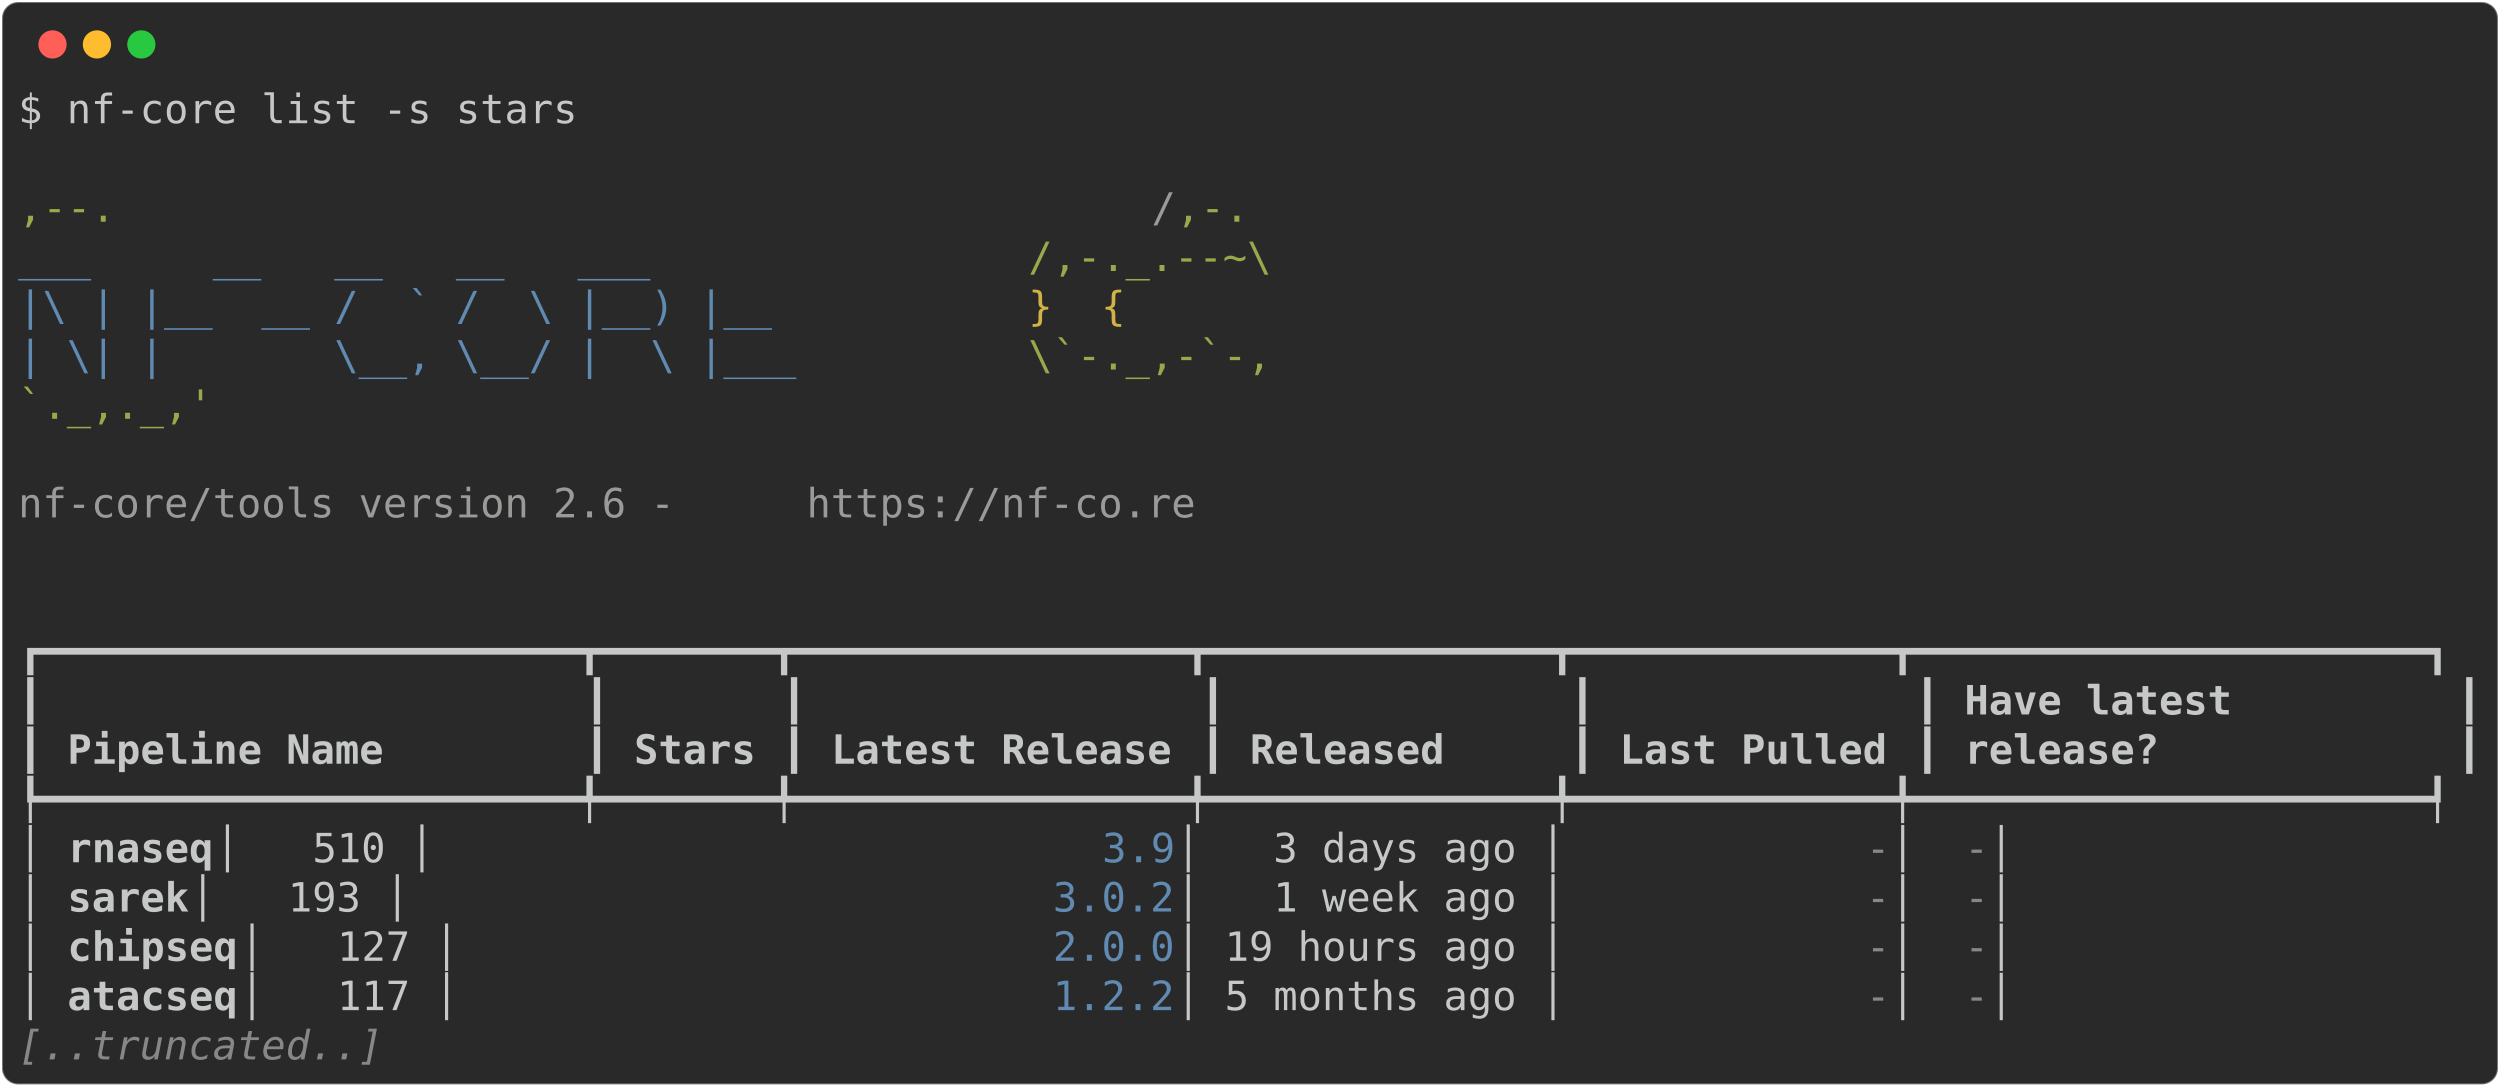
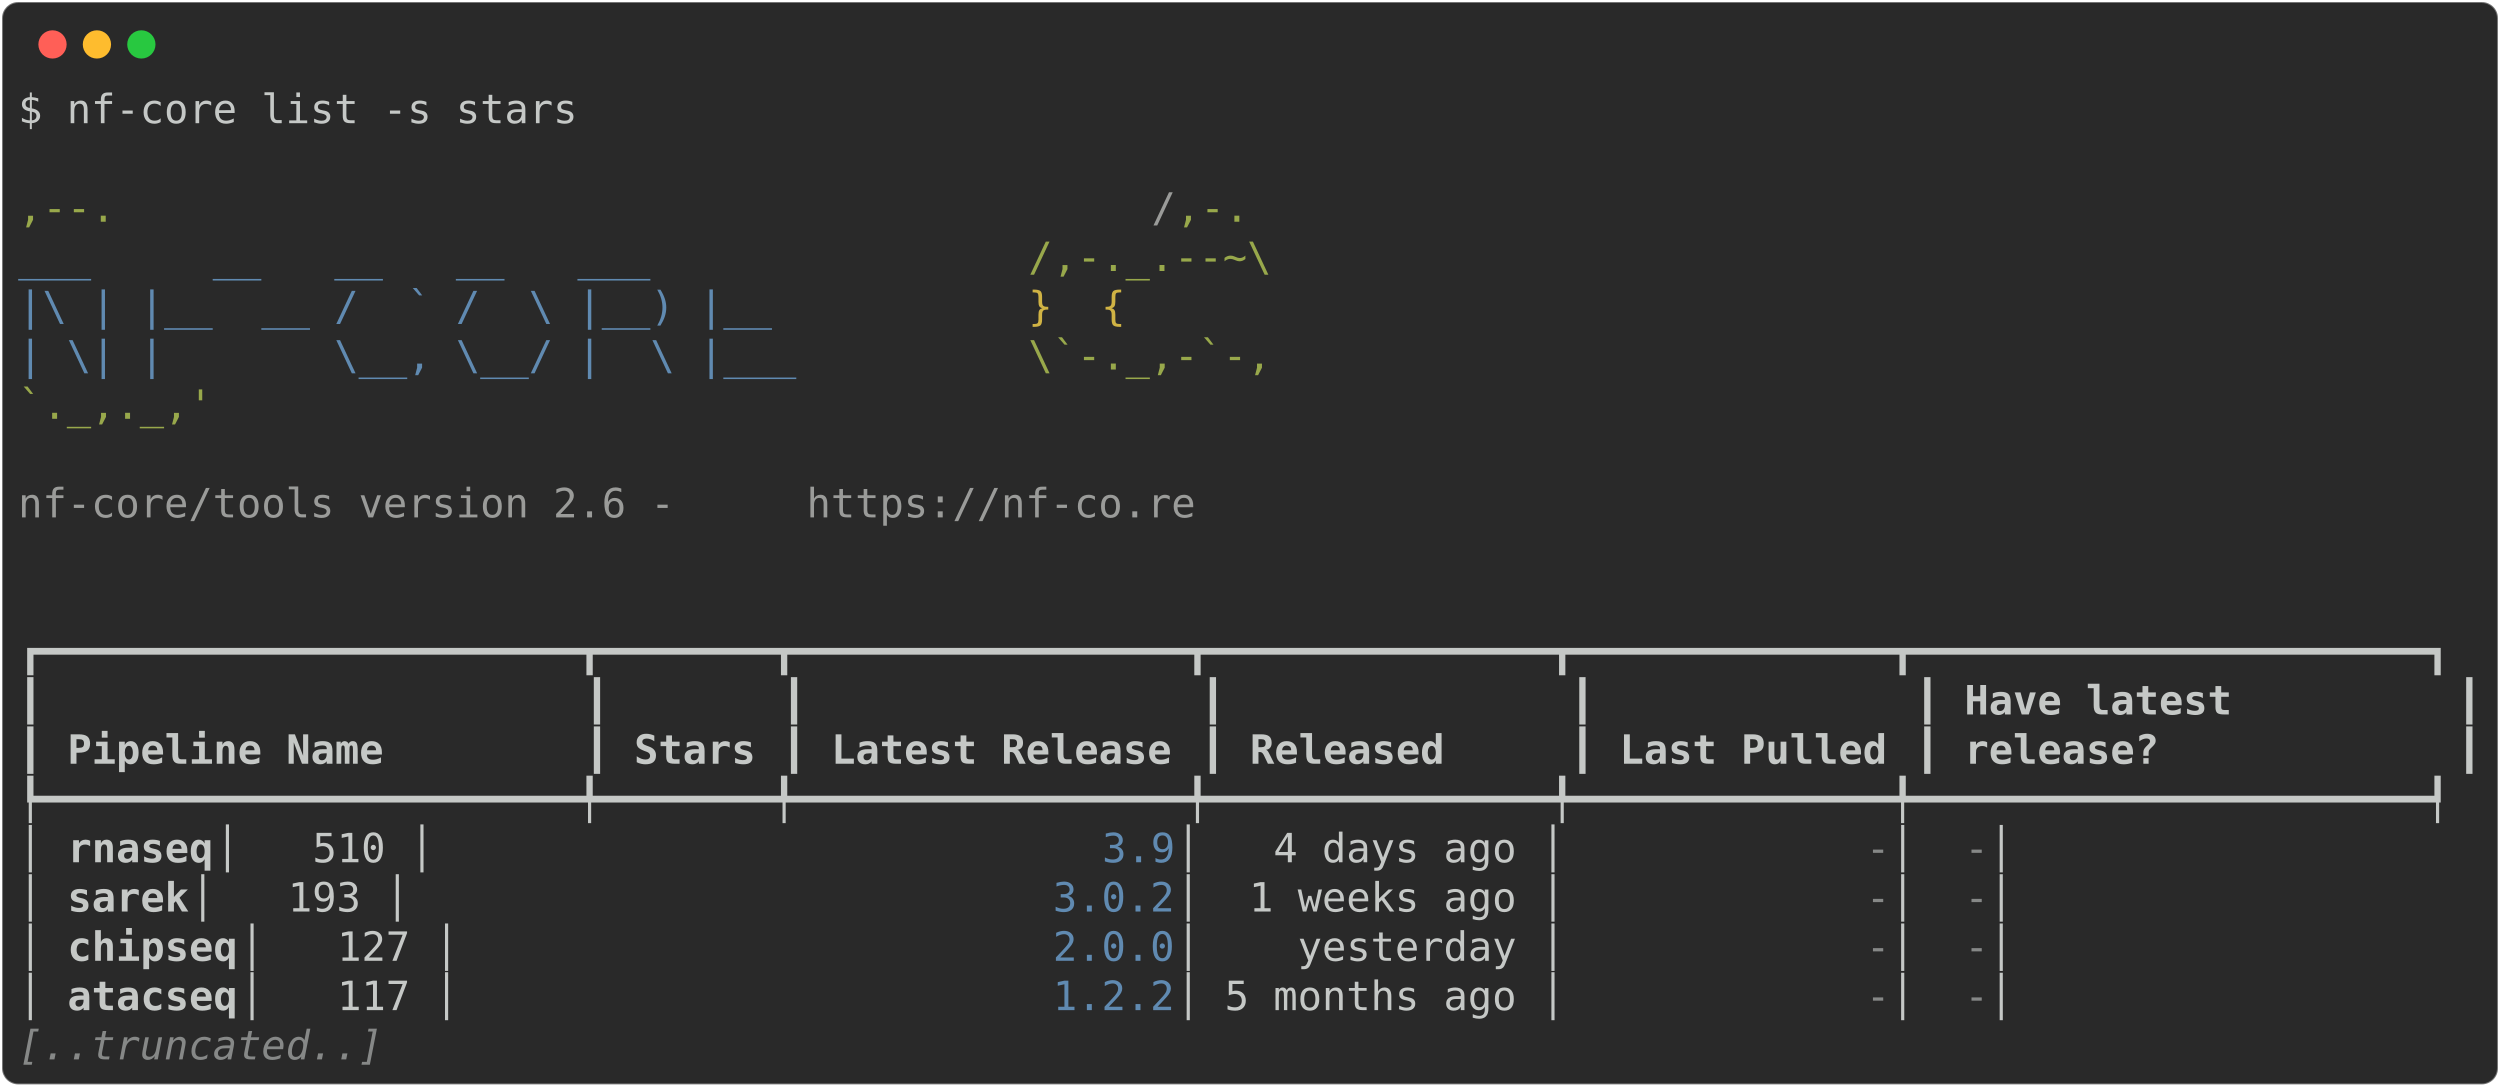
<svg xmlns="http://www.w3.org/2000/svg" class="rich-terminal" viewBox="0 0 1238 538.0">
  <style>

    @font-face {
        font-family: "Fira Code";
        src: local("FiraCode-Regular"),
                url("https://cdnjs.cloudflare.com/ajax/libs/firacode/6.2.0/woff2/FiraCode-Regular.woff2") format("woff2"),
                url("https://cdnjs.cloudflare.com/ajax/libs/firacode/6.2.0/woff/FiraCode-Regular.woff") format("woff");
        font-style: normal;
        font-weight: 400;
    }
    @font-face {
        font-family: "Fira Code";
        src: local("FiraCode-Bold"),
                url("https://cdnjs.cloudflare.com/ajax/libs/firacode/6.2.0/woff2/FiraCode-Bold.woff2") format("woff2"),
                url("https://cdnjs.cloudflare.com/ajax/libs/firacode/6.2.0/woff/FiraCode-Bold.woff") format("woff");
        font-style: bold;
        font-weight: 700;
    }

-     .terminal-2763061958-matrix {
+     .terminal-1833040706-matrix {
        font-family: Fira Code, monospace;
        font-size: 20px;
        line-height: 24.4px;
        font-variant-east-asian: full-width;
    }

-     .terminal-2763061958-title {
+     .terminal-1833040706-title {
        font-size: 18px;
        font-weight: bold;
        font-family: arial;
    }

-     .terminal-2763061958-r1 { fill: #c5c8c6 }
- .terminal-2763061958-r2 { fill: #98a84b }
- .terminal-2763061958-r3 { fill: #9a9b99 }
- .terminal-2763061958-r4 { fill: #608ab1 }
- .terminal-2763061958-r5 { fill: #d0b344 }
- .terminal-2763061958-r6 { fill: #c5c8c6;font-weight: bold }
- .terminal-2763061958-r7 { fill: #868887 }
- .terminal-2763061958-r8 { fill: #868887;font-style: italic; }
+     .terminal-1833040706-r1 { fill: #c5c8c6 }
+ .terminal-1833040706-r2 { fill: #98a84b }
+ .terminal-1833040706-r3 { fill: #9a9b99 }
+ .terminal-1833040706-r4 { fill: #608ab1 }
+ .terminal-1833040706-r5 { fill: #d0b344 }
+ .terminal-1833040706-r6 { fill: #c5c8c6;font-weight: bold }
+ .terminal-1833040706-r7 { fill: #868887 }
+ .terminal-1833040706-r8 { fill: #868887;font-style: italic; }
    </style>
  <defs>
-     <clipPath id="terminal-2763061958-clip-terminal">
+     <clipPath id="terminal-1833040706-clip-terminal">
      <rect x="0" y="0" width="1219.0" height="487.0" />
    </clipPath>
-     <clipPath id="terminal-2763061958-line-0">
+     <clipPath id="terminal-1833040706-line-0">
      <rect x="0" y="1.5" width="1220" height="24.65" />
    </clipPath>
-     <clipPath id="terminal-2763061958-line-1">
+     <clipPath id="terminal-1833040706-line-1">
      <rect x="0" y="25.9" width="1220" height="24.65" />
    </clipPath>
-     <clipPath id="terminal-2763061958-line-2">
+     <clipPath id="terminal-1833040706-line-2">
      <rect x="0" y="50.3" width="1220" height="24.65" />
    </clipPath>
-     <clipPath id="terminal-2763061958-line-3">
+     <clipPath id="terminal-1833040706-line-3">
      <rect x="0" y="74.7" width="1220" height="24.65" />
    </clipPath>
-     <clipPath id="terminal-2763061958-line-4">
+     <clipPath id="terminal-1833040706-line-4">
      <rect x="0" y="99.1" width="1220" height="24.65" />
    </clipPath>
-     <clipPath id="terminal-2763061958-line-5">
+     <clipPath id="terminal-1833040706-line-5">
      <rect x="0" y="123.5" width="1220" height="24.65" />
    </clipPath>
-     <clipPath id="terminal-2763061958-line-6">
+     <clipPath id="terminal-1833040706-line-6">
      <rect x="0" y="147.9" width="1220" height="24.65" />
    </clipPath>
-     <clipPath id="terminal-2763061958-line-7">
+     <clipPath id="terminal-1833040706-line-7">
      <rect x="0" y="172.3" width="1220" height="24.65" />
    </clipPath>
-     <clipPath id="terminal-2763061958-line-8">
+     <clipPath id="terminal-1833040706-line-8">
      <rect x="0" y="196.7" width="1220" height="24.65" />
    </clipPath>
-     <clipPath id="terminal-2763061958-line-9">
+     <clipPath id="terminal-1833040706-line-9">
      <rect x="0" y="221.1" width="1220" height="24.65" />
    </clipPath>
-     <clipPath id="terminal-2763061958-line-10">
+     <clipPath id="terminal-1833040706-line-10">
      <rect x="0" y="245.5" width="1220" height="24.65" />
    </clipPath>
-     <clipPath id="terminal-2763061958-line-11">
+     <clipPath id="terminal-1833040706-line-11">
      <rect x="0" y="269.9" width="1220" height="24.65" />
    </clipPath>
-     <clipPath id="terminal-2763061958-line-12">
+     <clipPath id="terminal-1833040706-line-12">
      <rect x="0" y="294.3" width="1220" height="24.65" />
    </clipPath>
-     <clipPath id="terminal-2763061958-line-13">
+     <clipPath id="terminal-1833040706-line-13">
      <rect x="0" y="318.7" width="1220" height="24.65" />
    </clipPath>
-     <clipPath id="terminal-2763061958-line-14">
+     <clipPath id="terminal-1833040706-line-14">
      <rect x="0" y="343.1" width="1220" height="24.65" />
    </clipPath>
-     <clipPath id="terminal-2763061958-line-15">
+     <clipPath id="terminal-1833040706-line-15">
      <rect x="0" y="367.5" width="1220" height="24.65" />
    </clipPath>
-     <clipPath id="terminal-2763061958-line-16">
+     <clipPath id="terminal-1833040706-line-16">
      <rect x="0" y="391.9" width="1220" height="24.65" />
    </clipPath>
-     <clipPath id="terminal-2763061958-line-17">
+     <clipPath id="terminal-1833040706-line-17">
      <rect x="0" y="416.3" width="1220" height="24.65" />
    </clipPath>
-     <clipPath id="terminal-2763061958-line-18">
+     <clipPath id="terminal-1833040706-line-18">
      <rect x="0" y="440.7" width="1220" height="24.65" />
    </clipPath>
  </defs>
  <rect fill="#292929" stroke="rgba(255,255,255,0.35)" stroke-width="1" x="1" y="1" width="1236" height="536" rx="8" />
  <g transform="translate(26,22)">
    <circle cx="0" cy="0" r="7" fill="#ff5f57" />
    <circle cx="22" cy="0" r="7" fill="#febc2e" />
    <circle cx="44" cy="0" r="7" fill="#28c840" />
  </g>
-   <g transform="translate(9, 41)" clip-path="url(#terminal-2763061958-clip-terminal)">
-     <g class="terminal-2763061958-matrix">
-       <text class="terminal-2763061958-r1" x="0" y="20" textLength="280.6" clip-path="url(#terminal-2763061958-line-0)">$ nf-core list -s stars</text>
-       <text class="terminal-2763061958-r1" x="1220" y="20" textLength="12.2" clip-path="url(#terminal-2763061958-line-0)">
- </text>
-       <text class="terminal-2763061958-r1" x="1220" y="44.4" textLength="12.2" clip-path="url(#terminal-2763061958-line-1)">
- </text>
-       <text class="terminal-2763061958-r2" x="0" y="68.8" textLength="561.2" clip-path="url(#terminal-2763061958-line-2)">                                          ,--.</text>
-       <text class="terminal-2763061958-r3" x="561.2" y="68.8" textLength="12.2" clip-path="url(#terminal-2763061958-line-2)">/</text>
-       <text class="terminal-2763061958-r2" x="573.4" y="68.8" textLength="36.6" clip-path="url(#terminal-2763061958-line-2)">,-.</text>
-       <text class="terminal-2763061958-r1" x="1220" y="68.8" textLength="12.2" clip-path="url(#terminal-2763061958-line-2)">
- </text>
-       <text class="terminal-2763061958-r4" x="0" y="93.2" textLength="500.2" clip-path="url(#terminal-2763061958-line-3)">          ___     __   __   __   ___     </text>
-       <text class="terminal-2763061958-r2" x="500.2" y="93.2" textLength="122" clip-path="url(#terminal-2763061958-line-3)">/,-._.--~\</text>
-       <text class="terminal-2763061958-r1" x="1220" y="93.2" textLength="12.2" clip-path="url(#terminal-2763061958-line-3)">
- </text>
-       <text class="terminal-2763061958-r4" x="0" y="117.6" textLength="500.2" clip-path="url(#terminal-2763061958-line-4)">    |\ | |__  __ /  ` /  \ |__) |__      </text>
-       <text class="terminal-2763061958-r5" x="500.2" y="117.6" textLength="85.4" clip-path="url(#terminal-2763061958-line-4)">   }  {</text>
-       <text class="terminal-2763061958-r1" x="1220" y="117.6" textLength="12.2" clip-path="url(#terminal-2763061958-line-4)">
- </text>
-       <text class="terminal-2763061958-r4" x="0" y="142" textLength="500.2" clip-path="url(#terminal-2763061958-line-5)">    | \| |       \__, \__/ |  \ |___     </text>
-       <text class="terminal-2763061958-r2" x="500.2" y="142" textLength="122" clip-path="url(#terminal-2763061958-line-5)">\`-._,-`-,</text>
-       <text class="terminal-2763061958-r1" x="1220" y="142" textLength="12.2" clip-path="url(#terminal-2763061958-line-5)">
- </text>
-       <text class="terminal-2763061958-r2" x="0" y="166.4" textLength="610" clip-path="url(#terminal-2763061958-line-6)">                                          `._,._,'</text>
-       <text class="terminal-2763061958-r1" x="1220" y="166.4" textLength="12.2" clip-path="url(#terminal-2763061958-line-6)">
- </text>
-       <text class="terminal-2763061958-r1" x="1220" y="190.8" textLength="12.2" clip-path="url(#terminal-2763061958-line-7)">
- </text>
-       <text class="terminal-2763061958-r3" x="0" y="215.2" textLength="390.4" clip-path="url(#terminal-2763061958-line-8)">    nf-core/tools version 2.6 - </text>
-       <text class="terminal-2763061958-r3" x="390.4" y="215.2" textLength="195.2" clip-path="url(#terminal-2763061958-line-8)">https://nf-co.re</text>
-       <text class="terminal-2763061958-r1" x="1220" y="215.2" textLength="12.2" clip-path="url(#terminal-2763061958-line-8)">
- </text>
-       <text class="terminal-2763061958-r1" x="1220" y="239.6" textLength="12.2" clip-path="url(#terminal-2763061958-line-9)">
- </text>
-       <text class="terminal-2763061958-r1" x="1220" y="264" textLength="12.2" clip-path="url(#terminal-2763061958-line-10)">
- </text>
-       <text class="terminal-2763061958-r1" x="0" y="288.4" textLength="1220" clip-path="url(#terminal-2763061958-line-11)">┏━━━━━━━━━━━━━━━━━━━━━━┳━━━━━━━┳━━━━━━━━━━━━━━━━┳━━━━━━━━━━━━━━┳━━━━━━━━━━━━━┳━━━━━━━━━━━━━━━━━━━━━┓</text>
-       <text class="terminal-2763061958-r1" x="1220" y="288.4" textLength="12.2" clip-path="url(#terminal-2763061958-line-11)">
- </text>
-       <text class="terminal-2763061958-r1" x="0" y="312.8" textLength="12.2" clip-path="url(#terminal-2763061958-line-12)">┃</text>
-       <text class="terminal-2763061958-r1" x="280.6" y="312.8" textLength="12.2" clip-path="url(#terminal-2763061958-line-12)">┃</text>
-       <text class="terminal-2763061958-r1" x="378.2" y="312.8" textLength="12.2" clip-path="url(#terminal-2763061958-line-12)">┃</text>
-       <text class="terminal-2763061958-r1" x="585.6" y="312.8" textLength="12.2" clip-path="url(#terminal-2763061958-line-12)">┃</text>
-       <text class="terminal-2763061958-r1" x="768.6" y="312.8" textLength="12.2" clip-path="url(#terminal-2763061958-line-12)">┃</text>
-       <text class="terminal-2763061958-r1" x="939.4" y="312.8" textLength="12.2" clip-path="url(#terminal-2763061958-line-12)">┃</text>
-       <text class="terminal-2763061958-r6" x="963.8" y="312.8" textLength="231.8" clip-path="url(#terminal-2763061958-line-12)">Have latest        </text>
-       <text class="terminal-2763061958-r1" x="1207.8" y="312.8" textLength="12.2" clip-path="url(#terminal-2763061958-line-12)">┃</text>
-       <text class="terminal-2763061958-r1" x="1220" y="312.8" textLength="12.2" clip-path="url(#terminal-2763061958-line-12)">
- </text>
-       <text class="terminal-2763061958-r1" x="0" y="337.2" textLength="12.2" clip-path="url(#terminal-2763061958-line-13)">┃</text>
-       <text class="terminal-2763061958-r6" x="24.4" y="337.2" textLength="244" clip-path="url(#terminal-2763061958-line-13)">Pipeline Name       </text>
-       <text class="terminal-2763061958-r1" x="280.6" y="337.2" textLength="12.2" clip-path="url(#terminal-2763061958-line-13)">┃</text>
-       <text class="terminal-2763061958-r6" x="305" y="337.2" textLength="61" clip-path="url(#terminal-2763061958-line-13)">Stars</text>
-       <text class="terminal-2763061958-r1" x="378.2" y="337.2" textLength="12.2" clip-path="url(#terminal-2763061958-line-13)">┃</text>
-       <text class="terminal-2763061958-r6" x="402.6" y="337.2" textLength="170.8" clip-path="url(#terminal-2763061958-line-13)">Latest Release</text>
-       <text class="terminal-2763061958-r1" x="585.6" y="337.2" textLength="12.2" clip-path="url(#terminal-2763061958-line-13)">┃</text>
-       <text class="terminal-2763061958-r6" x="610" y="337.2" textLength="146.4" clip-path="url(#terminal-2763061958-line-13)">    Released</text>
-       <text class="terminal-2763061958-r1" x="768.6" y="337.2" textLength="12.2" clip-path="url(#terminal-2763061958-line-13)">┃</text>
-       <text class="terminal-2763061958-r6" x="793" y="337.2" textLength="134.2" clip-path="url(#terminal-2763061958-line-13)">Last Pulled</text>
-       <text class="terminal-2763061958-r1" x="939.4" y="337.2" textLength="12.2" clip-path="url(#terminal-2763061958-line-13)">┃</text>
-       <text class="terminal-2763061958-r6" x="963.8" y="337.2" textLength="231.8" clip-path="url(#terminal-2763061958-line-13)">release?           </text>
-       <text class="terminal-2763061958-r1" x="1207.8" y="337.2" textLength="12.2" clip-path="url(#terminal-2763061958-line-13)">┃</text>
-       <text class="terminal-2763061958-r1" x="1220" y="337.2" textLength="12.2" clip-path="url(#terminal-2763061958-line-13)">
- </text>
-       <text class="terminal-2763061958-r1" x="0" y="361.6" textLength="1220" clip-path="url(#terminal-2763061958-line-14)">┡━━━━━━━━━━━━━━━━━━━━━━╇━━━━━━━╇━━━━━━━━━━━━━━━━╇━━━━━━━━━━━━━━╇━━━━━━━━━━━━━╇━━━━━━━━━━━━━━━━━━━━━┩</text>
-       <text class="terminal-2763061958-r1" x="1220" y="361.6" textLength="12.2" clip-path="url(#terminal-2763061958-line-14)">
- </text>
-       <text class="terminal-2763061958-r1" x="0" y="386" textLength="24.4" clip-path="url(#terminal-2763061958-line-15)">│ </text>
-       <text class="terminal-2763061958-r6" x="24.4" y="386" textLength="73.2" clip-path="url(#terminal-2763061958-line-15)">rnaseq</text>
-       <text class="terminal-2763061958-r1" x="97.6" y="386" textLength="439.2" clip-path="url(#terminal-2763061958-line-15)">               │   510 │            </text>
-       <text class="terminal-2763061958-r4" x="536.8" y="386" textLength="36.6" clip-path="url(#terminal-2763061958-line-15)">3.9</text>
-       <text class="terminal-2763061958-r1" x="573.4" y="386" textLength="341.6" clip-path="url(#terminal-2763061958-line-15)"> │   3 days ago │           </text>
-       <text class="terminal-2763061958-r7" x="915" y="386" textLength="12.2" clip-path="url(#terminal-2763061958-line-15)">-</text>
-       <text class="terminal-2763061958-r1" x="927.2" y="386" textLength="36.6" clip-path="url(#terminal-2763061958-line-15)"> │ </text>
-       <text class="terminal-2763061958-r7" x="963.8" y="386" textLength="12.2" clip-path="url(#terminal-2763061958-line-15)">-</text>
-       <text class="terminal-2763061958-r1" x="976" y="386" textLength="244" clip-path="url(#terminal-2763061958-line-15)">                   │</text>
-       <text class="terminal-2763061958-r1" x="1220" y="386" textLength="12.2" clip-path="url(#terminal-2763061958-line-15)">
- </text>
-       <text class="terminal-2763061958-r1" x="0" y="410.4" textLength="24.4" clip-path="url(#terminal-2763061958-line-16)">│ </text>
-       <text class="terminal-2763061958-r6" x="24.4" y="410.4" textLength="61" clip-path="url(#terminal-2763061958-line-16)">sarek</text>
-       <text class="terminal-2763061958-r1" x="85.4" y="410.4" textLength="427" clip-path="url(#terminal-2763061958-line-16)">                │   193 │          </text>
-       <text class="terminal-2763061958-r4" x="512.4" y="410.4" textLength="61" clip-path="url(#terminal-2763061958-line-16)">3.0.2</text>
-       <text class="terminal-2763061958-r1" x="573.4" y="410.4" textLength="341.6" clip-path="url(#terminal-2763061958-line-16)"> │   1 week ago │           </text>
-       <text class="terminal-2763061958-r7" x="915" y="410.4" textLength="12.2" clip-path="url(#terminal-2763061958-line-16)">-</text>
-       <text class="terminal-2763061958-r1" x="927.2" y="410.4" textLength="36.6" clip-path="url(#terminal-2763061958-line-16)"> │ </text>
-       <text class="terminal-2763061958-r7" x="963.8" y="410.4" textLength="12.2" clip-path="url(#terminal-2763061958-line-16)">-</text>
-       <text class="terminal-2763061958-r1" x="976" y="410.4" textLength="244" clip-path="url(#terminal-2763061958-line-16)">                   │</text>
-       <text class="terminal-2763061958-r1" x="1220" y="410.4" textLength="12.2" clip-path="url(#terminal-2763061958-line-16)">
- </text>
-       <text class="terminal-2763061958-r1" x="0" y="434.8" textLength="24.4" clip-path="url(#terminal-2763061958-line-17)">│ </text>
-       <text class="terminal-2763061958-r6" x="24.4" y="434.8" textLength="85.4" clip-path="url(#terminal-2763061958-line-17)">chipseq</text>
-       <text class="terminal-2763061958-r1" x="109.8" y="434.8" textLength="402.6" clip-path="url(#terminal-2763061958-line-17)">              │   127 │          </text>
-       <text class="terminal-2763061958-r4" x="512.4" y="434.8" textLength="61" clip-path="url(#terminal-2763061958-line-17)">2.0.0</text>
-       <text class="terminal-2763061958-r1" x="573.4" y="434.8" textLength="341.6" clip-path="url(#terminal-2763061958-line-17)"> │ 19 hours ago │           </text>
-       <text class="terminal-2763061958-r7" x="915" y="434.8" textLength="12.2" clip-path="url(#terminal-2763061958-line-17)">-</text>
-       <text class="terminal-2763061958-r1" x="927.2" y="434.8" textLength="36.6" clip-path="url(#terminal-2763061958-line-17)"> │ </text>
-       <text class="terminal-2763061958-r7" x="963.8" y="434.8" textLength="12.2" clip-path="url(#terminal-2763061958-line-17)">-</text>
-       <text class="terminal-2763061958-r1" x="976" y="434.8" textLength="244" clip-path="url(#terminal-2763061958-line-17)">                   │</text>
-       <text class="terminal-2763061958-r1" x="1220" y="434.8" textLength="12.2" clip-path="url(#terminal-2763061958-line-17)">
- </text>
-       <text class="terminal-2763061958-r1" x="0" y="459.2" textLength="24.4" clip-path="url(#terminal-2763061958-line-18)">│ </text>
-       <text class="terminal-2763061958-r6" x="24.4" y="459.2" textLength="85.4" clip-path="url(#terminal-2763061958-line-18)">atacseq</text>
-       <text class="terminal-2763061958-r1" x="109.8" y="459.2" textLength="402.6" clip-path="url(#terminal-2763061958-line-18)">              │   117 │          </text>
-       <text class="terminal-2763061958-r4" x="512.4" y="459.2" textLength="61" clip-path="url(#terminal-2763061958-line-18)">1.2.2</text>
-       <text class="terminal-2763061958-r1" x="573.4" y="459.2" textLength="341.6" clip-path="url(#terminal-2763061958-line-18)"> │ 5 months ago │           </text>
-       <text class="terminal-2763061958-r7" x="915" y="459.2" textLength="12.2" clip-path="url(#terminal-2763061958-line-18)">-</text>
-       <text class="terminal-2763061958-r1" x="927.2" y="459.2" textLength="36.6" clip-path="url(#terminal-2763061958-line-18)"> │ </text>
-       <text class="terminal-2763061958-r7" x="963.8" y="459.2" textLength="12.2" clip-path="url(#terminal-2763061958-line-18)">-</text>
-       <text class="terminal-2763061958-r1" x="976" y="459.2" textLength="244" clip-path="url(#terminal-2763061958-line-18)">                   │</text>
-       <text class="terminal-2763061958-r1" x="1220" y="459.2" textLength="12.2" clip-path="url(#terminal-2763061958-line-18)">
- </text>
-       <text class="terminal-2763061958-r8" x="0" y="483.6" textLength="183" clip-path="url(#terminal-2763061958-line-19)">[..truncated..]</text>
-       <text class="terminal-2763061958-r1" x="1220" y="483.6" textLength="12.2" clip-path="url(#terminal-2763061958-line-19)">
+   <g transform="translate(9, 41)" clip-path="url(#terminal-1833040706-clip-terminal)">
+     <g class="terminal-1833040706-matrix">
+       <text class="terminal-1833040706-r1" x="0" y="20" textLength="280.6" clip-path="url(#terminal-1833040706-line-0)">$ nf-core list -s stars</text>
+       <text class="terminal-1833040706-r1" x="1220" y="20" textLength="12.2" clip-path="url(#terminal-1833040706-line-0)">
+ </text>
+       <text class="terminal-1833040706-r1" x="1220" y="44.4" textLength="12.2" clip-path="url(#terminal-1833040706-line-1)">
+ </text>
+       <text class="terminal-1833040706-r2" x="0" y="68.8" textLength="561.2" clip-path="url(#terminal-1833040706-line-2)">                                          ,--.</text>
+       <text class="terminal-1833040706-r3" x="561.2" y="68.8" textLength="12.2" clip-path="url(#terminal-1833040706-line-2)">/</text>
+       <text class="terminal-1833040706-r2" x="573.4" y="68.8" textLength="36.6" clip-path="url(#terminal-1833040706-line-2)">,-.</text>
+       <text class="terminal-1833040706-r1" x="1220" y="68.8" textLength="12.2" clip-path="url(#terminal-1833040706-line-2)">
+ </text>
+       <text class="terminal-1833040706-r4" x="0" y="93.2" textLength="500.2" clip-path="url(#terminal-1833040706-line-3)">          ___     __   __   __   ___     </text>
+       <text class="terminal-1833040706-r2" x="500.2" y="93.2" textLength="122" clip-path="url(#terminal-1833040706-line-3)">/,-._.--~\</text>
+       <text class="terminal-1833040706-r1" x="1220" y="93.2" textLength="12.2" clip-path="url(#terminal-1833040706-line-3)">
+ </text>
+       <text class="terminal-1833040706-r4" x="0" y="117.6" textLength="500.2" clip-path="url(#terminal-1833040706-line-4)">    |\ | |__  __ /  ` /  \ |__) |__      </text>
+       <text class="terminal-1833040706-r5" x="500.2" y="117.6" textLength="85.4" clip-path="url(#terminal-1833040706-line-4)">   }  {</text>
+       <text class="terminal-1833040706-r1" x="1220" y="117.6" textLength="12.2" clip-path="url(#terminal-1833040706-line-4)">
+ </text>
+       <text class="terminal-1833040706-r4" x="0" y="142" textLength="500.2" clip-path="url(#terminal-1833040706-line-5)">    | \| |       \__, \__/ |  \ |___     </text>
+       <text class="terminal-1833040706-r2" x="500.2" y="142" textLength="122" clip-path="url(#terminal-1833040706-line-5)">\`-._,-`-,</text>
+       <text class="terminal-1833040706-r1" x="1220" y="142" textLength="12.2" clip-path="url(#terminal-1833040706-line-5)">
+ </text>
+       <text class="terminal-1833040706-r2" x="0" y="166.4" textLength="610" clip-path="url(#terminal-1833040706-line-6)">                                          `._,._,'</text>
+       <text class="terminal-1833040706-r1" x="1220" y="166.4" textLength="12.2" clip-path="url(#terminal-1833040706-line-6)">
+ </text>
+       <text class="terminal-1833040706-r1" x="1220" y="190.8" textLength="12.2" clip-path="url(#terminal-1833040706-line-7)">
+ </text>
+       <text class="terminal-1833040706-r3" x="0" y="215.2" textLength="390.4" clip-path="url(#terminal-1833040706-line-8)">    nf-core/tools version 2.6 - </text>
+       <text class="terminal-1833040706-r3" x="390.4" y="215.2" textLength="195.2" clip-path="url(#terminal-1833040706-line-8)">https://nf-co.re</text>
+       <text class="terminal-1833040706-r1" x="1220" y="215.2" textLength="12.2" clip-path="url(#terminal-1833040706-line-8)">
+ </text>
+       <text class="terminal-1833040706-r1" x="1220" y="239.6" textLength="12.2" clip-path="url(#terminal-1833040706-line-9)">
+ </text>
+       <text class="terminal-1833040706-r1" x="1220" y="264" textLength="12.2" clip-path="url(#terminal-1833040706-line-10)">
+ </text>
+       <text class="terminal-1833040706-r1" x="0" y="288.4" textLength="1220" clip-path="url(#terminal-1833040706-line-11)">┏━━━━━━━━━━━━━━━━━━━━━━┳━━━━━━━┳━━━━━━━━━━━━━━━━┳━━━━━━━━━━━━━━┳━━━━━━━━━━━━━┳━━━━━━━━━━━━━━━━━━━━━┓</text>
+       <text class="terminal-1833040706-r1" x="1220" y="288.4" textLength="12.2" clip-path="url(#terminal-1833040706-line-11)">
+ </text>
+       <text class="terminal-1833040706-r1" x="0" y="312.8" textLength="12.2" clip-path="url(#terminal-1833040706-line-12)">┃</text>
+       <text class="terminal-1833040706-r1" x="280.6" y="312.8" textLength="12.2" clip-path="url(#terminal-1833040706-line-12)">┃</text>
+       <text class="terminal-1833040706-r1" x="378.2" y="312.8" textLength="12.2" clip-path="url(#terminal-1833040706-line-12)">┃</text>
+       <text class="terminal-1833040706-r1" x="585.6" y="312.8" textLength="12.2" clip-path="url(#terminal-1833040706-line-12)">┃</text>
+       <text class="terminal-1833040706-r1" x="768.6" y="312.8" textLength="12.2" clip-path="url(#terminal-1833040706-line-12)">┃</text>
+       <text class="terminal-1833040706-r1" x="939.4" y="312.8" textLength="12.2" clip-path="url(#terminal-1833040706-line-12)">┃</text>
+       <text class="terminal-1833040706-r6" x="963.8" y="312.8" textLength="231.8" clip-path="url(#terminal-1833040706-line-12)">Have latest        </text>
+       <text class="terminal-1833040706-r1" x="1207.8" y="312.8" textLength="12.2" clip-path="url(#terminal-1833040706-line-12)">┃</text>
+       <text class="terminal-1833040706-r1" x="1220" y="312.8" textLength="12.2" clip-path="url(#terminal-1833040706-line-12)">
+ </text>
+       <text class="terminal-1833040706-r1" x="0" y="337.2" textLength="12.2" clip-path="url(#terminal-1833040706-line-13)">┃</text>
+       <text class="terminal-1833040706-r6" x="24.4" y="337.2" textLength="244" clip-path="url(#terminal-1833040706-line-13)">Pipeline Name       </text>
+       <text class="terminal-1833040706-r1" x="280.6" y="337.2" textLength="12.2" clip-path="url(#terminal-1833040706-line-13)">┃</text>
+       <text class="terminal-1833040706-r6" x="305" y="337.2" textLength="61" clip-path="url(#terminal-1833040706-line-13)">Stars</text>
+       <text class="terminal-1833040706-r1" x="378.2" y="337.2" textLength="12.2" clip-path="url(#terminal-1833040706-line-13)">┃</text>
+       <text class="terminal-1833040706-r6" x="402.6" y="337.2" textLength="170.8" clip-path="url(#terminal-1833040706-line-13)">Latest Release</text>
+       <text class="terminal-1833040706-r1" x="585.6" y="337.2" textLength="12.2" clip-path="url(#terminal-1833040706-line-13)">┃</text>
+       <text class="terminal-1833040706-r6" x="610" y="337.2" textLength="146.4" clip-path="url(#terminal-1833040706-line-13)">    Released</text>
+       <text class="terminal-1833040706-r1" x="768.6" y="337.2" textLength="12.2" clip-path="url(#terminal-1833040706-line-13)">┃</text>
+       <text class="terminal-1833040706-r6" x="793" y="337.2" textLength="134.2" clip-path="url(#terminal-1833040706-line-13)">Last Pulled</text>
+       <text class="terminal-1833040706-r1" x="939.4" y="337.2" textLength="12.2" clip-path="url(#terminal-1833040706-line-13)">┃</text>
+       <text class="terminal-1833040706-r6" x="963.8" y="337.2" textLength="231.8" clip-path="url(#terminal-1833040706-line-13)">release?           </text>
+       <text class="terminal-1833040706-r1" x="1207.8" y="337.2" textLength="12.2" clip-path="url(#terminal-1833040706-line-13)">┃</text>
+       <text class="terminal-1833040706-r1" x="1220" y="337.2" textLength="12.2" clip-path="url(#terminal-1833040706-line-13)">
+ </text>
+       <text class="terminal-1833040706-r1" x="0" y="361.6" textLength="1220" clip-path="url(#terminal-1833040706-line-14)">┡━━━━━━━━━━━━━━━━━━━━━━╇━━━━━━━╇━━━━━━━━━━━━━━━━╇━━━━━━━━━━━━━━╇━━━━━━━━━━━━━╇━━━━━━━━━━━━━━━━━━━━━┩</text>
+       <text class="terminal-1833040706-r1" x="1220" y="361.6" textLength="12.2" clip-path="url(#terminal-1833040706-line-14)">
+ </text>
+       <text class="terminal-1833040706-r1" x="0" y="386" textLength="24.4" clip-path="url(#terminal-1833040706-line-15)">│ </text>
+       <text class="terminal-1833040706-r6" x="24.4" y="386" textLength="73.2" clip-path="url(#terminal-1833040706-line-15)">rnaseq</text>
+       <text class="terminal-1833040706-r1" x="97.6" y="386" textLength="439.2" clip-path="url(#terminal-1833040706-line-15)">               │   510 │            </text>
+       <text class="terminal-1833040706-r4" x="536.8" y="386" textLength="36.6" clip-path="url(#terminal-1833040706-line-15)">3.9</text>
+       <text class="terminal-1833040706-r1" x="573.4" y="386" textLength="341.6" clip-path="url(#terminal-1833040706-line-15)"> │   4 days ago │           </text>
+       <text class="terminal-1833040706-r7" x="915" y="386" textLength="12.2" clip-path="url(#terminal-1833040706-line-15)">-</text>
+       <text class="terminal-1833040706-r1" x="927.2" y="386" textLength="36.6" clip-path="url(#terminal-1833040706-line-15)"> │ </text>
+       <text class="terminal-1833040706-r7" x="963.8" y="386" textLength="12.2" clip-path="url(#terminal-1833040706-line-15)">-</text>
+       <text class="terminal-1833040706-r1" x="976" y="386" textLength="244" clip-path="url(#terminal-1833040706-line-15)">                   │</text>
+       <text class="terminal-1833040706-r1" x="1220" y="386" textLength="12.2" clip-path="url(#terminal-1833040706-line-15)">
+ </text>
+       <text class="terminal-1833040706-r1" x="0" y="410.4" textLength="24.4" clip-path="url(#terminal-1833040706-line-16)">│ </text>
+       <text class="terminal-1833040706-r6" x="24.4" y="410.4" textLength="61" clip-path="url(#terminal-1833040706-line-16)">sarek</text>
+       <text class="terminal-1833040706-r1" x="85.4" y="410.4" textLength="427" clip-path="url(#terminal-1833040706-line-16)">                │   193 │          </text>
+       <text class="terminal-1833040706-r4" x="512.4" y="410.4" textLength="61" clip-path="url(#terminal-1833040706-line-16)">3.0.2</text>
+       <text class="terminal-1833040706-r1" x="573.4" y="410.4" textLength="341.6" clip-path="url(#terminal-1833040706-line-16)"> │  1 weeks ago │           </text>
+       <text class="terminal-1833040706-r7" x="915" y="410.4" textLength="12.2" clip-path="url(#terminal-1833040706-line-16)">-</text>
+       <text class="terminal-1833040706-r1" x="927.2" y="410.4" textLength="36.6" clip-path="url(#terminal-1833040706-line-16)"> │ </text>
+       <text class="terminal-1833040706-r7" x="963.8" y="410.4" textLength="12.2" clip-path="url(#terminal-1833040706-line-16)">-</text>
+       <text class="terminal-1833040706-r1" x="976" y="410.4" textLength="244" clip-path="url(#terminal-1833040706-line-16)">                   │</text>
+       <text class="terminal-1833040706-r1" x="1220" y="410.4" textLength="12.2" clip-path="url(#terminal-1833040706-line-16)">
+ </text>
+       <text class="terminal-1833040706-r1" x="0" y="434.8" textLength="24.4" clip-path="url(#terminal-1833040706-line-17)">│ </text>
+       <text class="terminal-1833040706-r6" x="24.4" y="434.8" textLength="85.4" clip-path="url(#terminal-1833040706-line-17)">chipseq</text>
+       <text class="terminal-1833040706-r1" x="109.8" y="434.8" textLength="402.6" clip-path="url(#terminal-1833040706-line-17)">              │   127 │          </text>
+       <text class="terminal-1833040706-r4" x="512.4" y="434.8" textLength="61" clip-path="url(#terminal-1833040706-line-17)">2.0.0</text>
+       <text class="terminal-1833040706-r1" x="573.4" y="434.8" textLength="341.6" clip-path="url(#terminal-1833040706-line-17)"> │    yesterday │           </text>
+       <text class="terminal-1833040706-r7" x="915" y="434.8" textLength="12.2" clip-path="url(#terminal-1833040706-line-17)">-</text>
+       <text class="terminal-1833040706-r1" x="927.2" y="434.8" textLength="36.6" clip-path="url(#terminal-1833040706-line-17)"> │ </text>
+       <text class="terminal-1833040706-r7" x="963.8" y="434.8" textLength="12.2" clip-path="url(#terminal-1833040706-line-17)">-</text>
+       <text class="terminal-1833040706-r1" x="976" y="434.8" textLength="244" clip-path="url(#terminal-1833040706-line-17)">                   │</text>
+       <text class="terminal-1833040706-r1" x="1220" y="434.8" textLength="12.2" clip-path="url(#terminal-1833040706-line-17)">
+ </text>
+       <text class="terminal-1833040706-r1" x="0" y="459.2" textLength="24.4" clip-path="url(#terminal-1833040706-line-18)">│ </text>
+       <text class="terminal-1833040706-r6" x="24.4" y="459.2" textLength="85.4" clip-path="url(#terminal-1833040706-line-18)">atacseq</text>
+       <text class="terminal-1833040706-r1" x="109.8" y="459.2" textLength="402.6" clip-path="url(#terminal-1833040706-line-18)">              │   117 │          </text>
+       <text class="terminal-1833040706-r4" x="512.4" y="459.2" textLength="61" clip-path="url(#terminal-1833040706-line-18)">1.2.2</text>
+       <text class="terminal-1833040706-r1" x="573.4" y="459.2" textLength="341.6" clip-path="url(#terminal-1833040706-line-18)"> │ 5 months ago │           </text>
+       <text class="terminal-1833040706-r7" x="915" y="459.2" textLength="12.2" clip-path="url(#terminal-1833040706-line-18)">-</text>
+       <text class="terminal-1833040706-r1" x="927.2" y="459.2" textLength="36.6" clip-path="url(#terminal-1833040706-line-18)"> │ </text>
+       <text class="terminal-1833040706-r7" x="963.8" y="459.2" textLength="12.2" clip-path="url(#terminal-1833040706-line-18)">-</text>
+       <text class="terminal-1833040706-r1" x="976" y="459.2" textLength="244" clip-path="url(#terminal-1833040706-line-18)">                   │</text>
+       <text class="terminal-1833040706-r1" x="1220" y="459.2" textLength="12.2" clip-path="url(#terminal-1833040706-line-18)">
+ </text>
+       <text class="terminal-1833040706-r8" x="0" y="483.6" textLength="183" clip-path="url(#terminal-1833040706-line-19)">[..truncated..]</text>
+       <text class="terminal-1833040706-r1" x="1220" y="483.6" textLength="12.2" clip-path="url(#terminal-1833040706-line-19)">
</text>
    </g>
  </g>
</svg>
